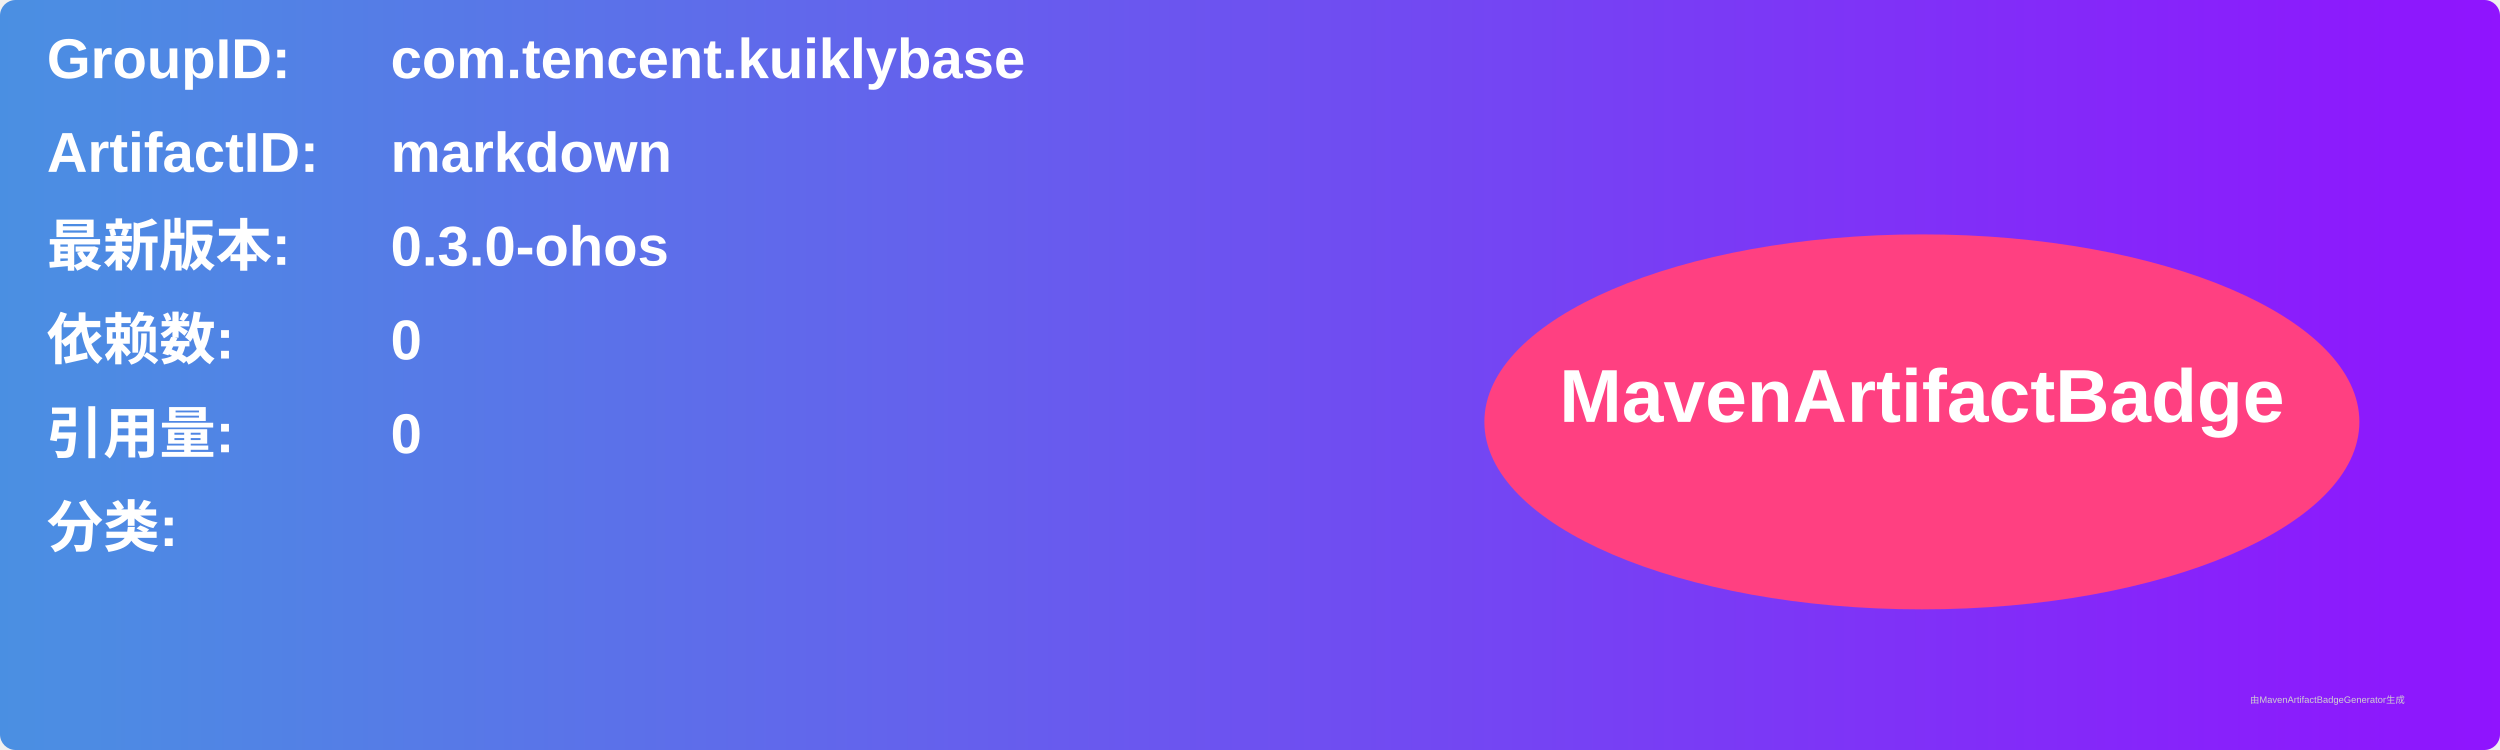
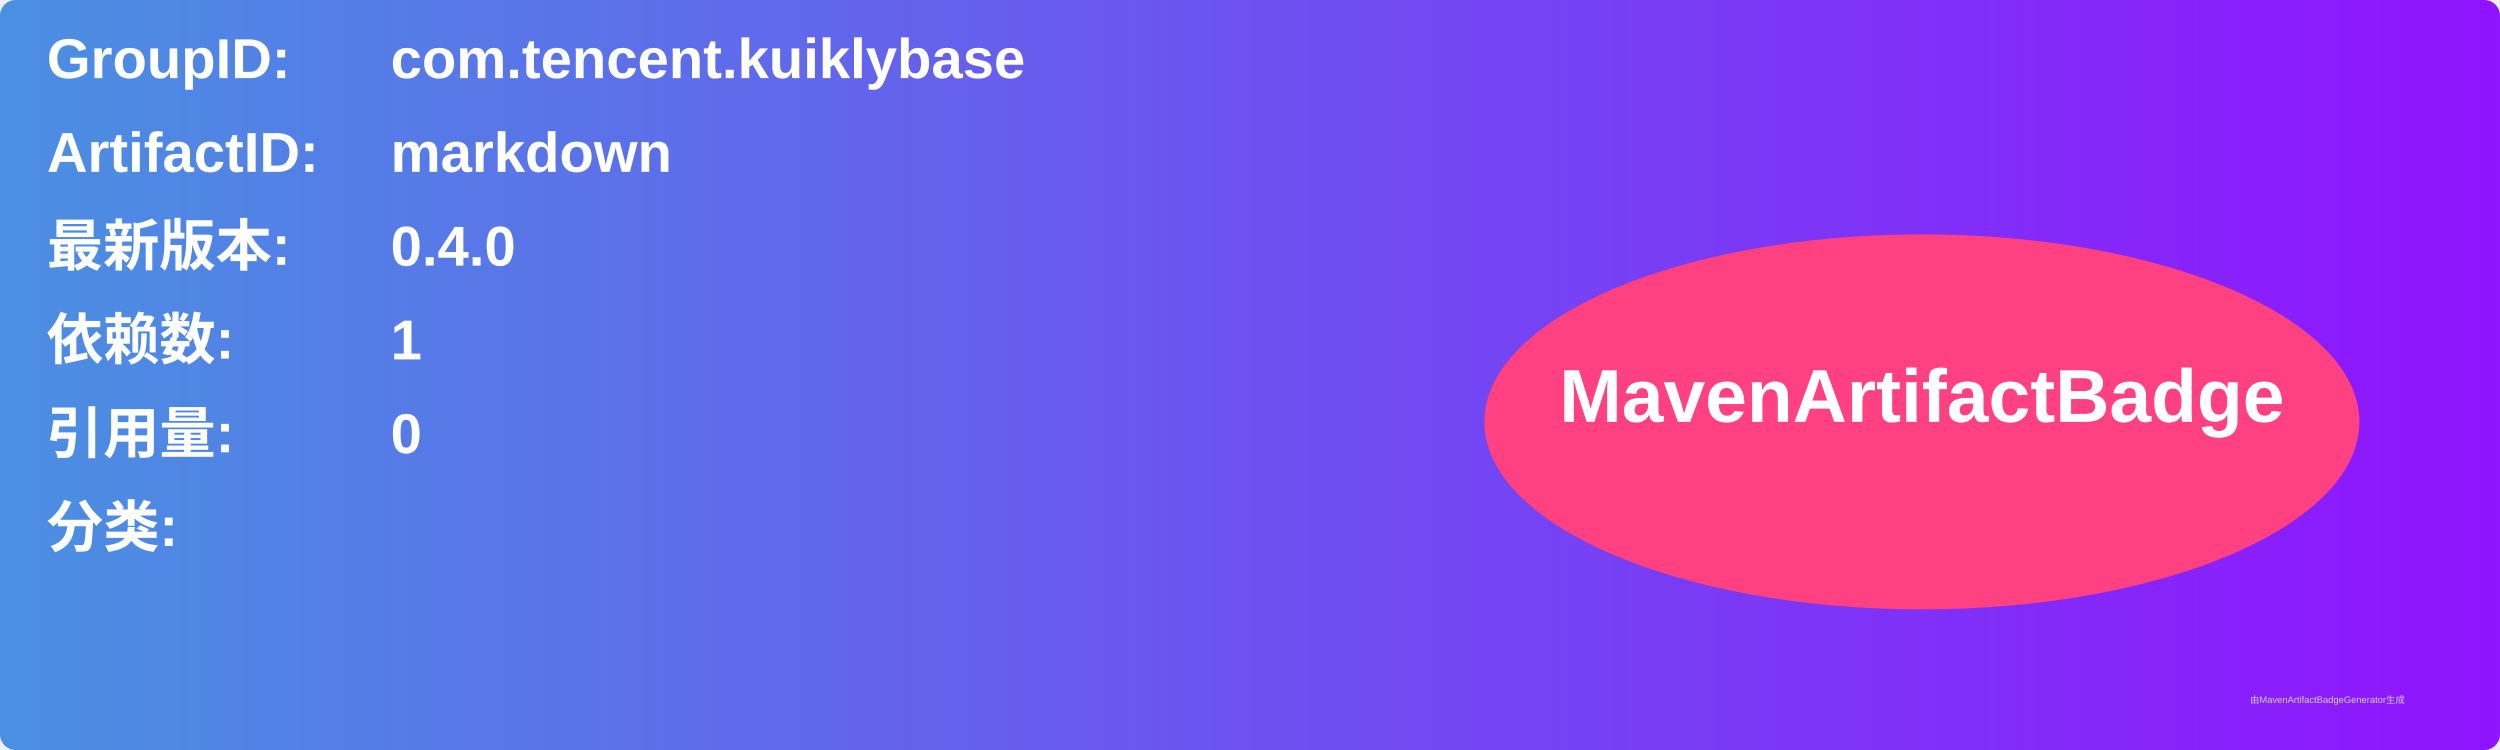
<svg xmlns="http://www.w3.org/2000/svg" width="800" height="240" viewBox="0 0 800 240">
  <linearGradient id="grad" x1="0%" y1="0%" x2="100%" y2="0%">
    <stop offset="0%" stop-color="#4a90e2" />
    <stop offset="100%" stop-color="#9013fe" />
  </linearGradient>
  <rect width="100%" height="100%" rx="5" ry="5" fill="url(#grad)" />
  <g transform="translate(15, 15)">
    <text x="0" y="10" font-family="Arial" font-size="18" fill="white" font-weight="bold" width="260">GroupID:</text>
    <text x="110" y="10" font-family="Arial" font-size="18" fill="white" font-weight="bold" width="460">com.tencent.kuiklybase</text>
    <text x="0" y="40" font-family="Arial" font-size="18" fill="white" font-weight="bold" width="260">ArtifactID:</text>
    <text x="110" y="40" font-family="Arial" font-size="18" fill="white" font-weight="bold" width="460">markdown</text>
    <text x="0" y="70" font-family="Arial" font-size="18" fill="white" font-weight="bold">最新版本:</text>
    <text x="110" y="70" font-family="Arial" font-size="18" fill="white" font-weight="bold">
-       <tspan font-weight="bold">0.3.0-ohos</tspan>
+       <tspan font-weight="bold">0.4.0</tspan>
    </text>
    <text x="0" y="100" font-family="Arial" font-size="18" fill="white" font-weight="bold">依赖数: </text>
    <text x="110" y="100" font-family="Arial" font-size="18" fill="white">
-       <tspan font-weight="bold">0</tspan>
+       <tspan font-weight="bold">1</tspan>
    </text>
    <text x="0" y="130" font-family="Arial" font-size="18" fill="white" font-weight="bold">引用量: </text>
    <text x="110" y="130" font-family="Arial" font-size="18" fill="white">
      <tspan font-weight="bold">0</tspan>
    </text>
    <text x="0" y="160" font-family="Arial" font-size="18" fill="white" font-weight="bold">分类:</text>
    <text x="10" y="190" font-family="Arial" font-size="10" fill="white">
      <tspan font-weight="bold" />
    </text>
    <ellipse cx="600" cy="120" rx="140" ry="60" fill="#ff4081" />
    <text x="600" y="120" text-anchor="middle" font-family="Arial" font-size="24" fill="white" font-weight="bold">MavenArtifactBadge</text>
  </g>
  <text x="720" y="225" font-family="Arial" font-size="3" fill="#d0d0d0">由MavenArtifactBadgeGenerator生成</text>
</svg>
